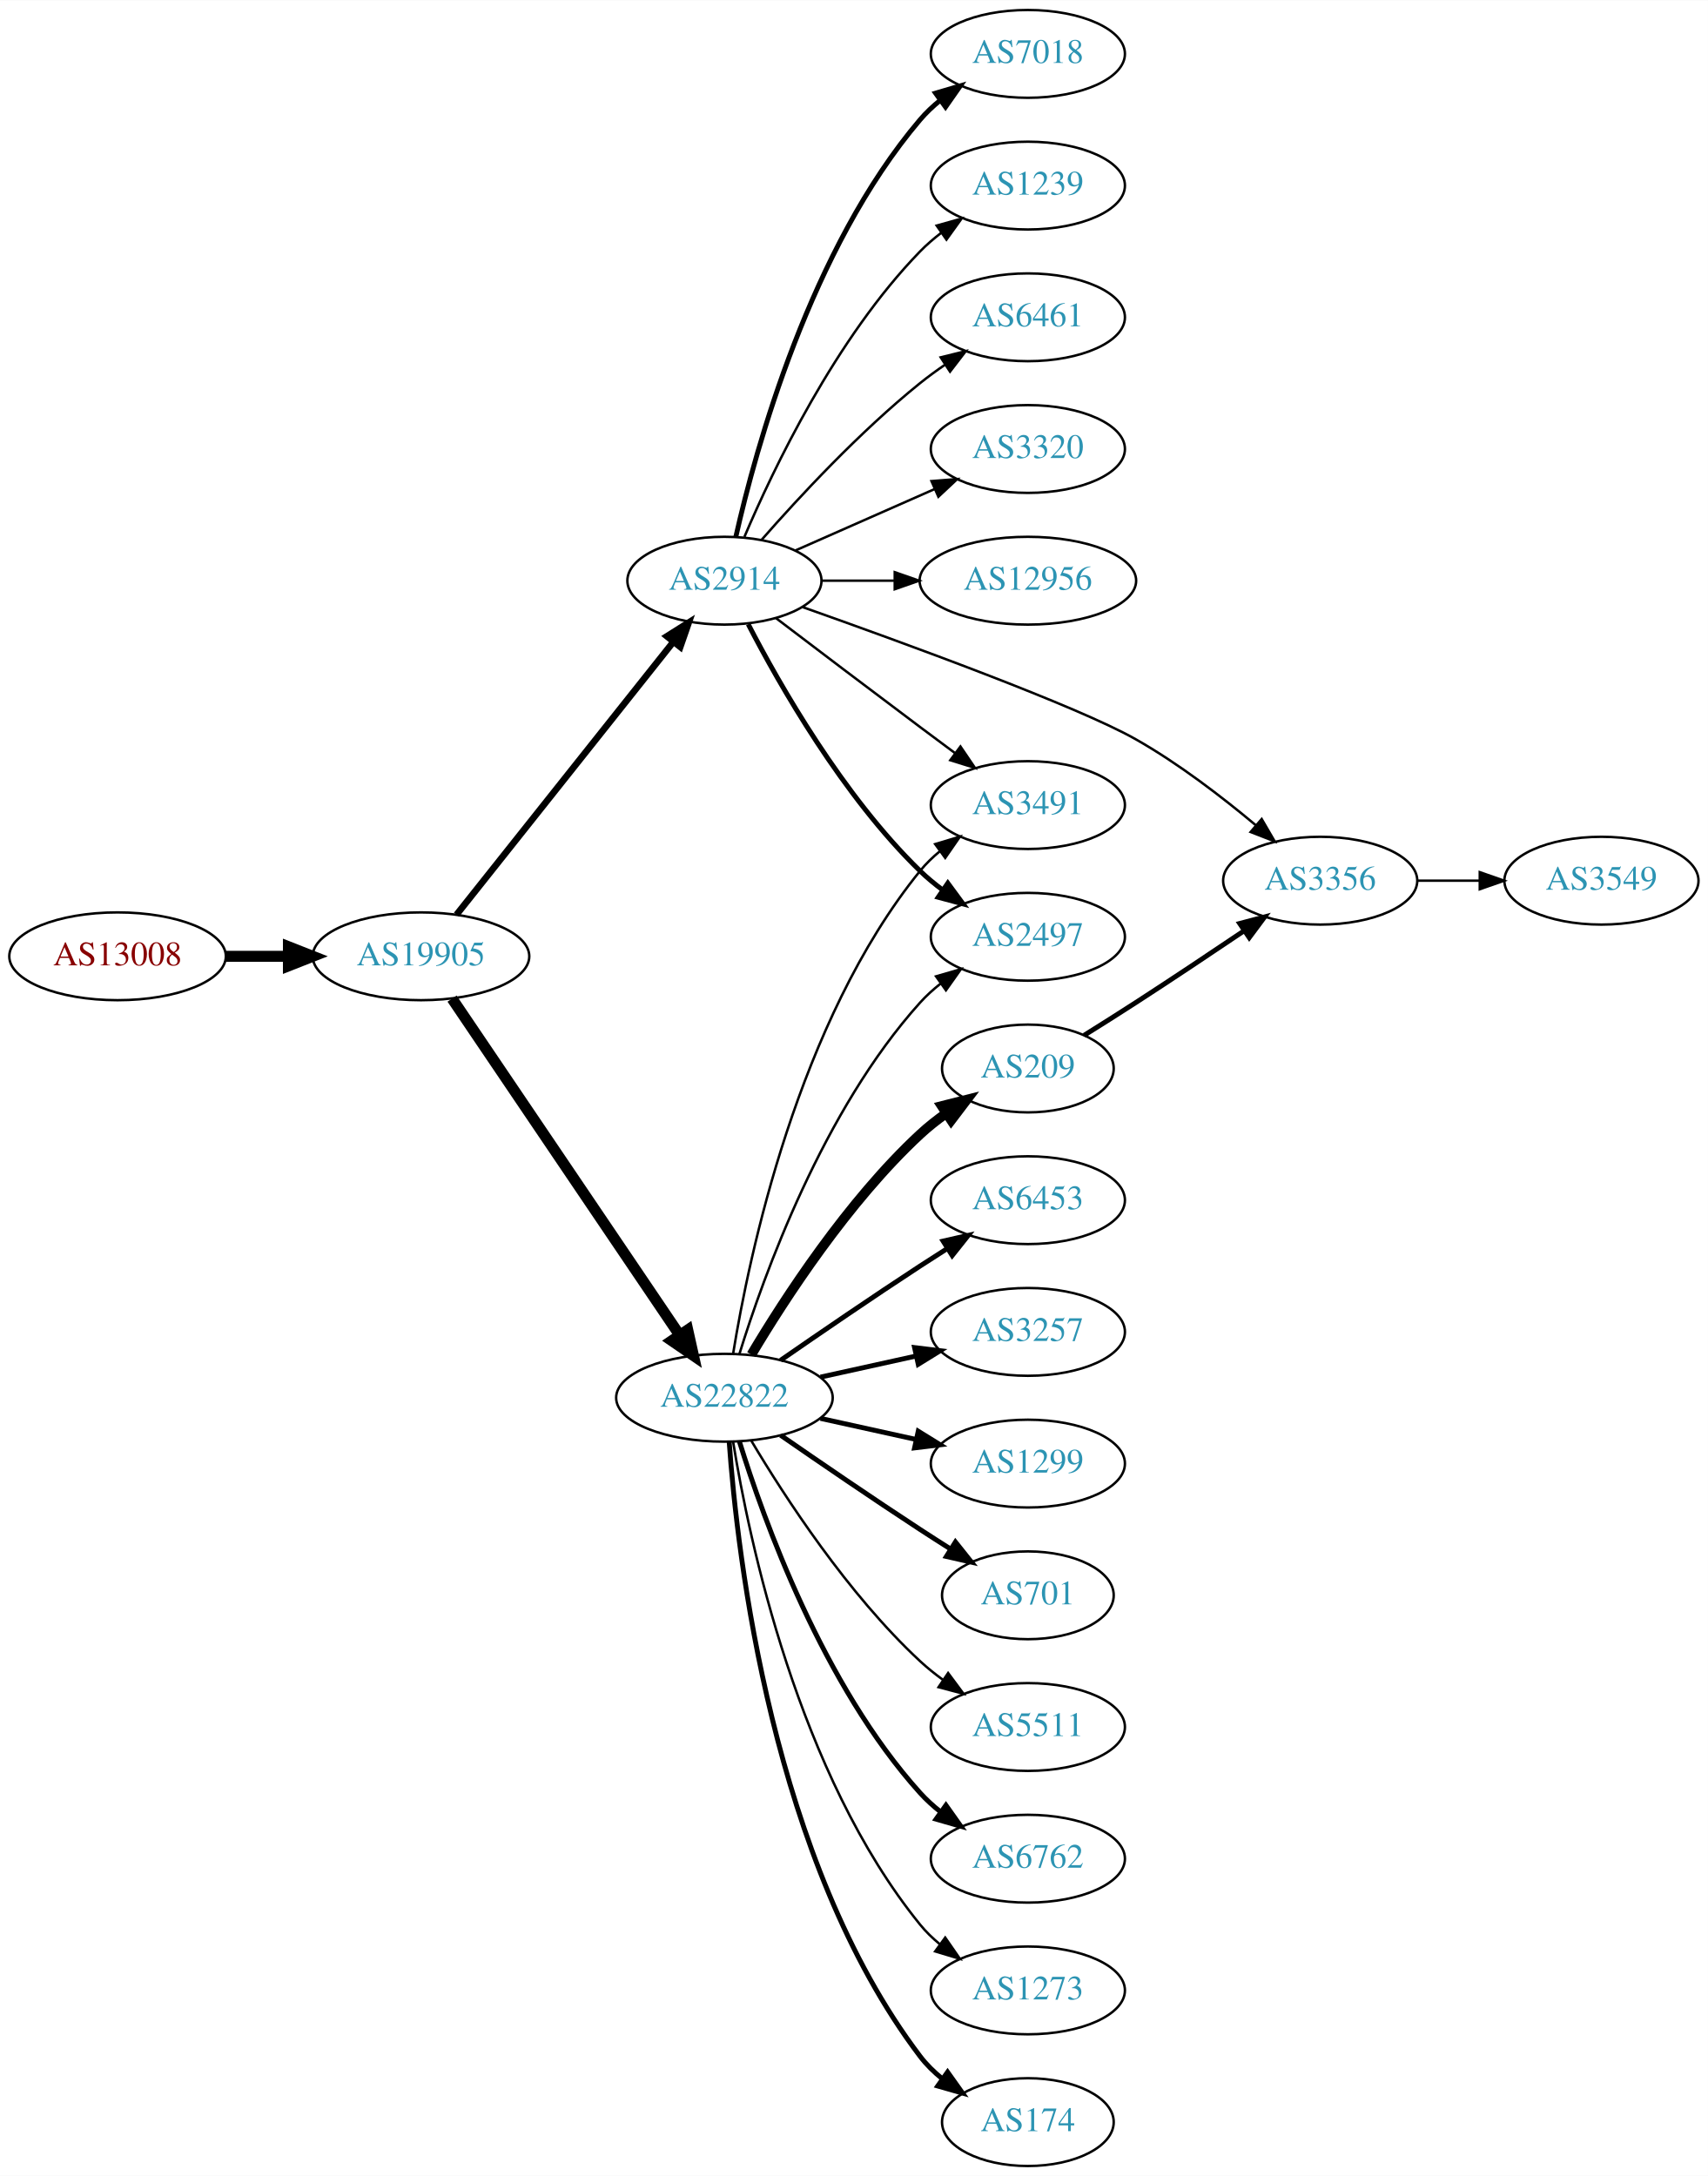
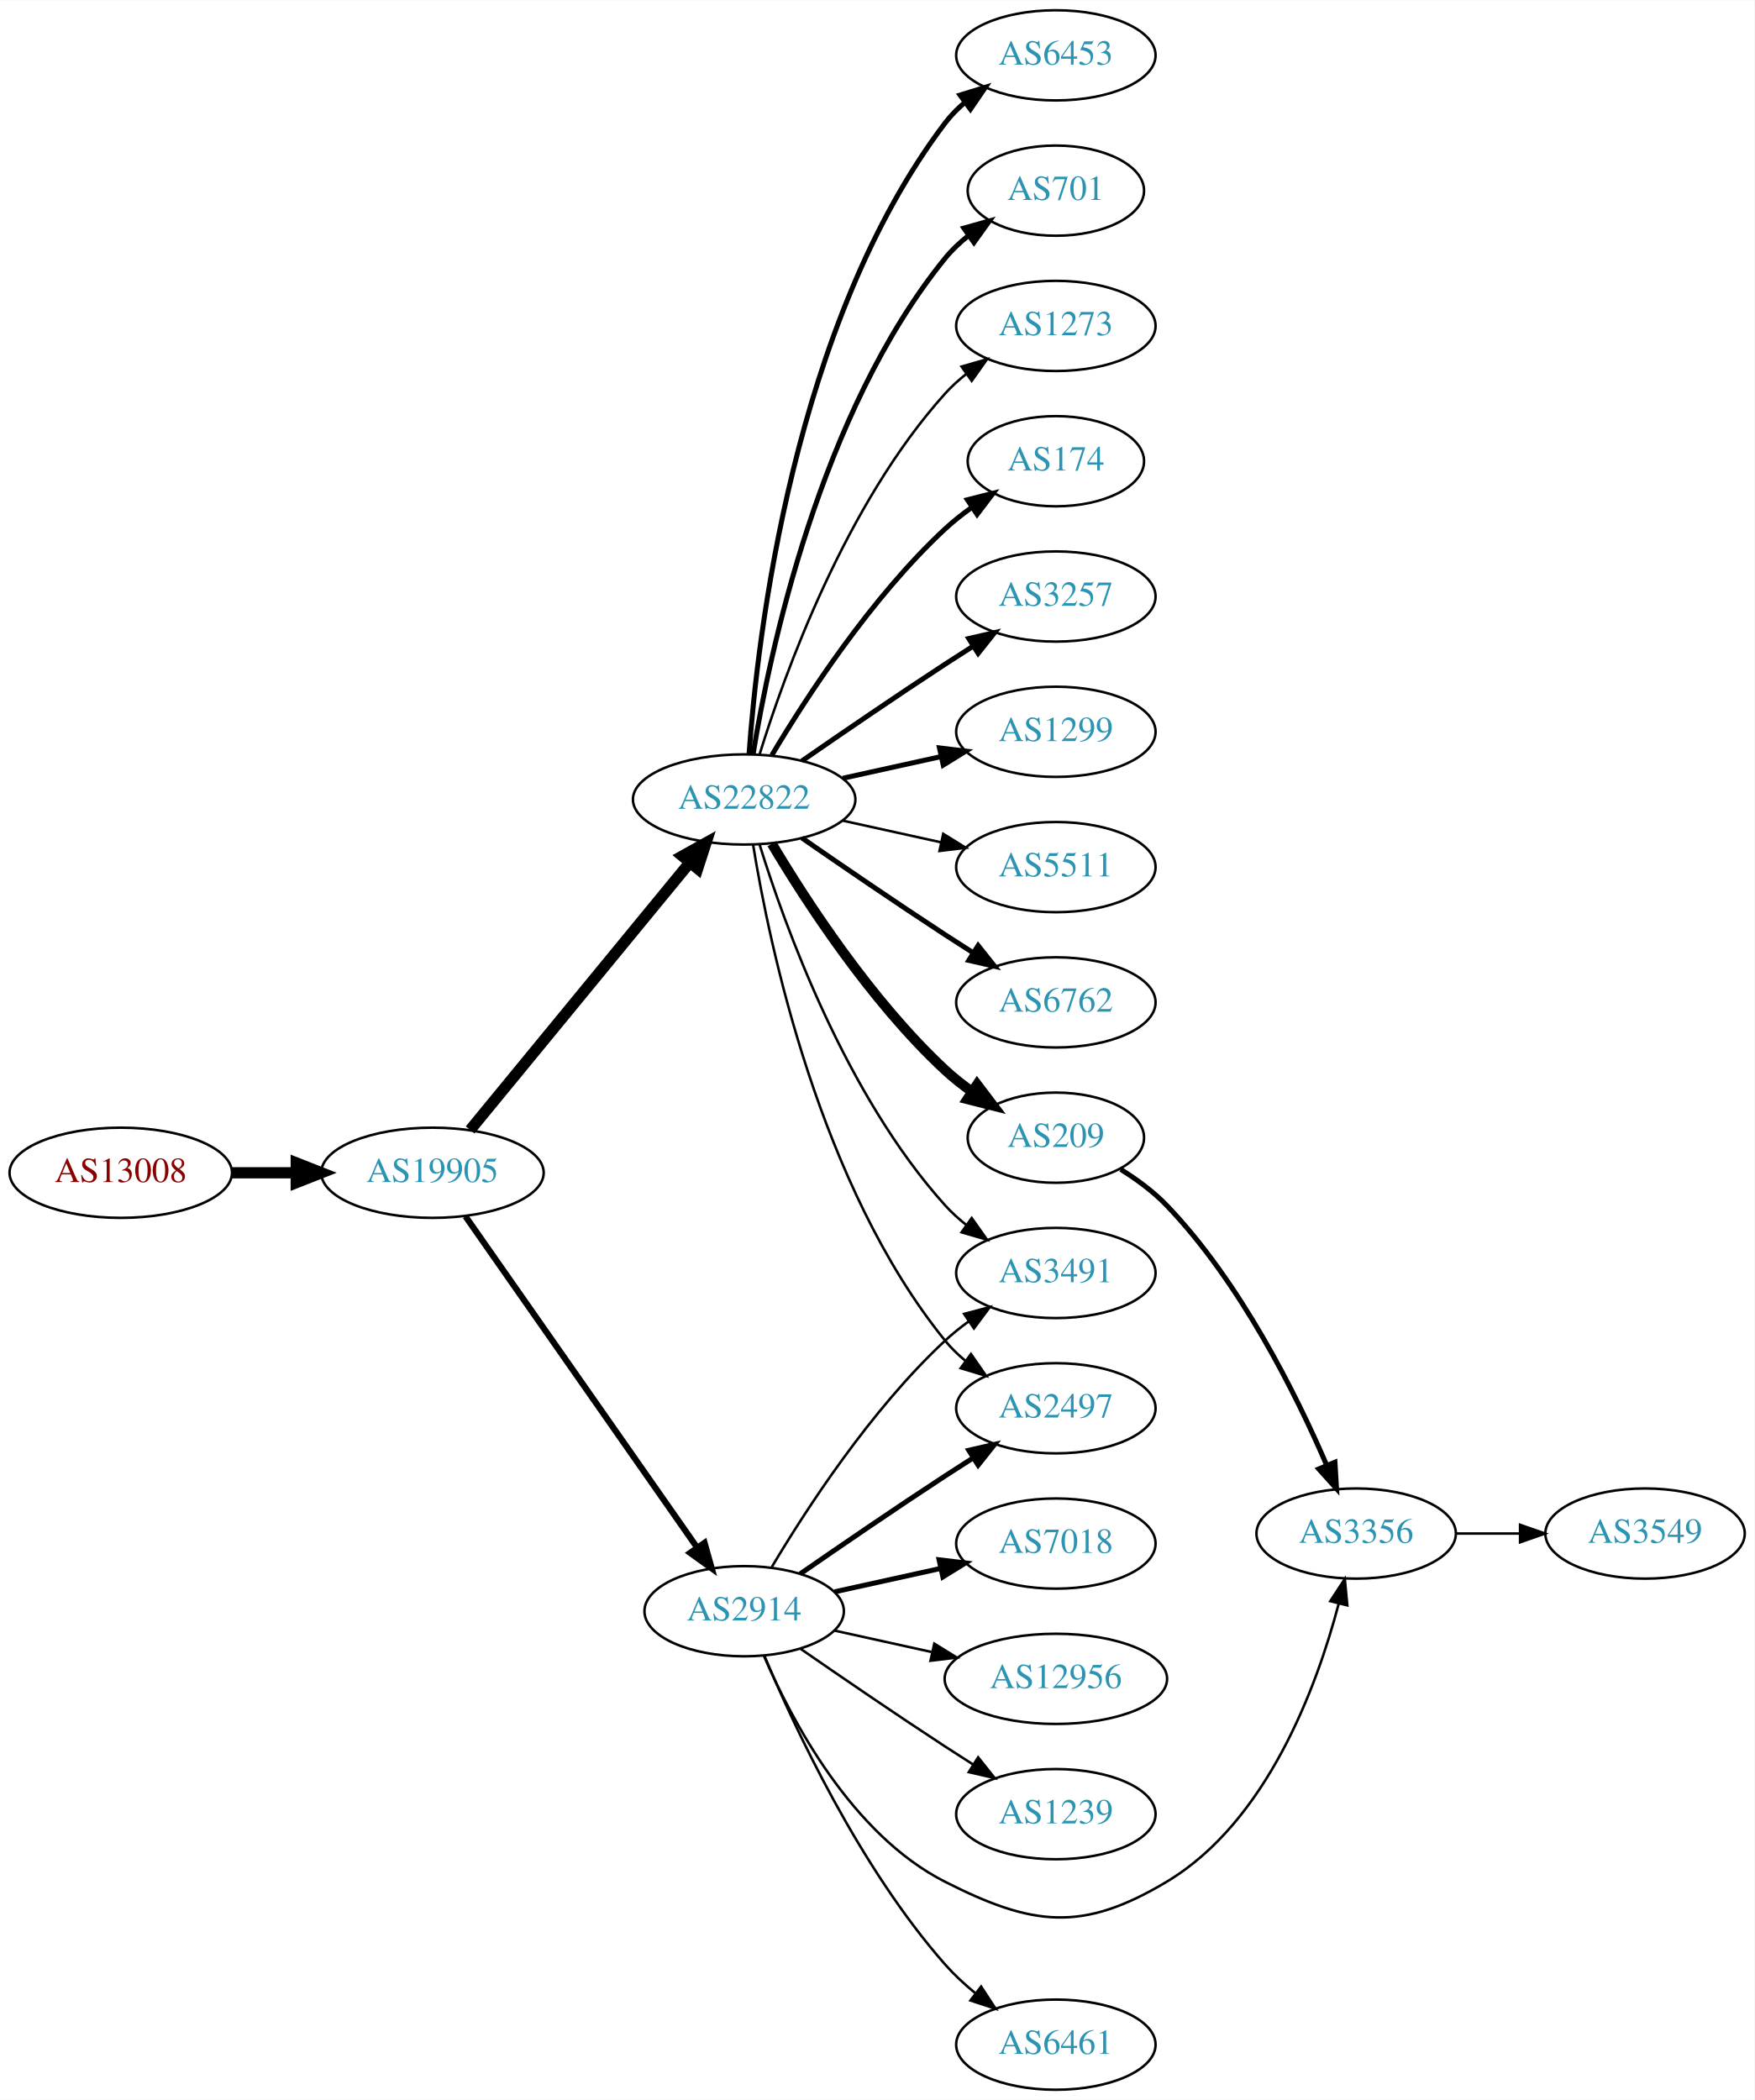
- <svg xmlns="http://www.w3.org/2000/svg" xmlns:xlink="http://www.w3.org/1999/xlink" width="700pt" height="892pt" viewBox="0.00 0.00 700.15 892.00">
-   <g id="graph0" class="graph" transform="scale(1 1) rotate(0) translate(4 888)">
-     <polygon fill="white" stroke="none" points="-4,4 -4,-888 696.155,-888 696.155,4 -4,4" />
+ <svg xmlns="http://www.w3.org/2000/svg" xmlns:xlink="http://www.w3.org/1999/xlink" width="700pt" height="838pt" viewBox="0.00 0.00 700.15 838.00">
+   <g id="graph0" class="graph" transform="scale(1 1) rotate(0) translate(4 834)">
+     <polygon fill="white" stroke="none" points="-4,4 -4,-834 696.155,-834 696.155,4 -4,4" />
    <g id="node1" class="node">
      <g id="a_node1">
        <a xlink:href="/asn/13008" xlink:title="AS13008 ~ Vienna, Austria [AT]">
-           <ellipse fill="#ffffff" stroke="black" cx="44.196" cy="-496" rx="44.393" ry="18" />
-           <text text-anchor="middle" x="44.196" y="-492.3" font-family="Times,serif" font-size="14.00" fill="#880000">AS13008</text>
+           <ellipse fill="#ffffff" stroke="black" cx="44.196" cy="-366" rx="44.393" ry="18" />
+           <text text-anchor="middle" x="44.196" y="-362.3" font-family="Times,serif" font-size="14.00" fill="#880000">AS13008</text>
        </a>
      </g>
    </g>
    <g id="node2" class="node">
      <g id="a_node2">
        <a xlink:href="/asn/19905" xlink:title="AS19905 ~ NeuStar, Inc. [US]">
-           <ellipse fill="#ffffff" stroke="black" cx="168.588" cy="-496" rx="44.393" ry="18" />
-           <text text-anchor="middle" x="168.588" y="-492.3" font-family="Times,serif" font-size="14.00" fill="#2c94b3">AS19905</text>
+           <ellipse fill="#ffffff" stroke="black" cx="168.588" cy="-366" rx="44.393" ry="18" />
+           <text text-anchor="middle" x="168.588" y="-362.3" font-family="Times,serif" font-size="14.00" fill="#2c94b3">AS19905</text>
        </a>
      </g>
    </g>
    <g id="edge1" class="edge">
-       <path fill="none" stroke="black" stroke-width="4.5" d="M88.692,-496C96.898,-496 105.569,-496 114.041,-496" />
-       <polygon fill="black" stroke="black" stroke-width="4.5" points="114.233,-499.938 124.233,-496 114.233,-492.063 114.233,-499.938" />
+       <path fill="none" stroke="black" stroke-width="4.5" d="M88.692,-366C96.898,-366 105.569,-366 114.041,-366" />
+       <polygon fill="black" stroke="black" stroke-width="4.5" points="114.233,-369.938 124.233,-366 114.233,-362.063 114.233,-369.938" />
    </g>
    <g id="node3" class="node">
      <g id="a_node3">
        <a xlink:href="/asn/22822" xlink:title="AS22822 ~ Limelight Networks, Inc. [US]">
-           <ellipse fill="#ffffff" stroke="black" cx="292.98" cy="-315" rx="44.393" ry="18" />
-           <text text-anchor="middle" x="292.98" y="-311.3" font-family="Times,serif" font-size="14.00" fill="#2c94b3">AS22822</text>
+           <ellipse fill="#ffffff" stroke="black" cx="292.98" cy="-515" rx="44.393" ry="18" />
+           <text text-anchor="middle" x="292.98" y="-511.3" font-family="Times,serif" font-size="14.00" fill="#2c94b3">AS22822</text>
        </a>
      </g>
    </g>
    <g id="edge2" class="edge">
-       <path fill="none" stroke="black" stroke-width="4.5" d="M181.324,-478.645C202.982,-446.616 249.326,-378.079 274.625,-340.666" />
-       <polygon fill="black" stroke="black" stroke-width="4.5" points="277.941,-342.792 280.28,-332.302 271.417,-338.381 277.941,-342.792" />
+       <path fill="none" stroke="black" stroke-width="4.5" d="M183.628,-383.092C205.094,-409.224 246.199,-459.266 271.148,-489.639" />
+       <polygon fill="black" stroke="black" stroke-width="4.5" points="268.337,-492.42 277.727,-497.648 274.422,-487.422 268.337,-492.42" />
    </g>
    <g id="node4" class="node">
      <g id="a_node4">
        <a xlink:href="/asn/2914" xlink:title="AS2914 ~ NTT America, Inc. [US]">
-           <ellipse fill="#ffffff" stroke="black" cx="292.98" cy="-650" rx="39.794" ry="18" />
-           <text text-anchor="middle" x="292.98" y="-646.3" font-family="Times,serif" font-size="14.00" fill="#2c94b3">AS2914</text>
+           <ellipse fill="#ffffff" stroke="black" cx="292.98" cy="-191" rx="39.794" ry="18" />
+           <text text-anchor="middle" x="292.98" y="-187.3" font-family="Times,serif" font-size="14.00" fill="#2c94b3">AS2914</text>
        </a>
      </g>
    </g>
    <g id="edge3" class="edge">
-       <path fill="none" stroke="black" stroke-width="2.7" d="M183.154,-513.069C204.75,-540.243 247.059,-593.477 272.086,-624.967" />
-       <polygon fill="black" stroke="black" stroke-width="2.7" points="269.392,-627.203 278.354,-632.854 274.872,-622.848 269.392,-627.203" />
+       <path fill="none" stroke="black" stroke-width="2.475" d="M181.771,-348.581C203.454,-317.578 248.829,-252.699 274.07,-216.608" />
+       <polygon fill="black" stroke="black" stroke-width="2.475" points="277.164,-218.292 280.027,-208.091 271.428,-214.28 277.164,-218.292" />
    </g>
    <g id="node5" class="node">
      <g id="a_node5">
        <a xlink:href="/asn/174" xlink:title="AS174 ~ Cogent Communications [US]">
-           <ellipse fill="#ffffff" stroke="black" cx="417.373" cy="-18" rx="35.194" ry="18" />
-           <text text-anchor="middle" x="417.373" y="-14.3" font-family="Times,serif" font-size="14.00" fill="#2c94b3">AS174</text>
+           <ellipse fill="#ffffff" stroke="black" cx="417.373" cy="-650" rx="35.194" ry="18" />
+           <text text-anchor="middle" x="417.373" y="-646.3" font-family="Times,serif" font-size="14.00" fill="#2c94b3">AS174</text>
        </a>
      </g>
    </g>
    <g id="edge4" class="edge">
-       <path fill="none" stroke="black" stroke-width="2" d="M294.929,-296.964C298.215,-250.543 312.525,-124.993 373.176,-45 375.761,-41.591 378.912,-38.506 382.321,-35.745" />
-       <polygon fill="black" stroke="black" stroke-width="2" points="384.46,-38.519 390.605,-29.888 380.419,-32.803 384.46,-38.519" />
+       <path fill="none" stroke="black" stroke-width="2" d="M304.026,-532.671C317.597,-555.472 343.529,-595.472 373.176,-623 376.474,-626.061 380.166,-628.972 383.967,-631.672" />
+       <polygon fill="black" stroke="black" stroke-width="2" points="382.078,-634.619 392.348,-637.22 385.941,-628.781 382.078,-634.619" />
    </g>
    <g id="node6" class="node">
      <g id="a_node6">
-         <a xlink:href="/asn/209" xlink:title="AS209 ~ CenturyLink Communications, LLC [US]">
-           <ellipse fill="#ffffff" stroke="black" cx="417.373" cy="-450" rx="35.194" ry="18" />
-           <text text-anchor="middle" x="417.373" y="-446.3" font-family="Times,serif" font-size="14.00" fill="#2c94b3">AS209</text>
+         <a xlink:href="/asn/3257" xlink:title="AS3257 ~ GTT [DE]">
+           <ellipse fill="#ffffff" stroke="black" cx="417.373" cy="-596" rx="39.794" ry="18" />
+           <text text-anchor="middle" x="417.373" y="-592.3" font-family="Times,serif" font-size="14.00" fill="#2c94b3">AS3257</text>
        </a>
      </g>
    </g>
    <g id="edge5" class="edge">
-       <path fill="none" stroke="black" stroke-width="4" d="M304.026,-332.671C317.597,-355.472 343.529,-395.472 373.176,-423 376.474,-426.061 380.166,-428.972 383.967,-431.672" />
-       <polygon fill="black" stroke="black" stroke-width="4" points="382.078,-434.619 392.348,-437.22 385.941,-428.781 382.078,-434.619" />
+       <path fill="none" stroke="black" stroke-width="2" d="M316.011,-530.367C331.813,-541.305 353.67,-556.261 373.176,-569 376.758,-571.339 380.529,-573.759 384.289,-576.144" />
+       <polygon fill="black" stroke="black" stroke-width="2" points="382.623,-579.231 392.95,-581.596 386.352,-573.307 382.623,-579.231" />
    </g>
    <g id="node7" class="node">
      <g id="a_node7">
-         <a xlink:href="/asn/6453" xlink:title="AS6453 ~ TATA COMMUNICATIONS (AMERICA) INC [US]">
-           <ellipse fill="#ffffff" stroke="black" cx="417.373" cy="-396" rx="39.794" ry="18" />
-           <text text-anchor="middle" x="417.373" y="-392.3" font-family="Times,serif" font-size="14.00" fill="#2c94b3">AS6453</text>
+         <a xlink:href="/asn/1299" xlink:title="AS1299 ~ Telia Carrier [EU]">
+           <ellipse fill="#ffffff" stroke="black" cx="417.373" cy="-542" rx="39.794" ry="18" />
+           <text text-anchor="middle" x="417.373" y="-538.3" font-family="Times,serif" font-size="14.00" fill="#2c94b3">AS1299</text>
        </a>
      </g>
    </g>
    <g id="edge6" class="edge">
-       <path fill="none" stroke="black" stroke-width="2" d="M316.011,-330.367C331.813,-341.305 353.67,-356.261 373.176,-369 376.758,-371.339 380.529,-373.759 384.289,-376.144" />
-       <polygon fill="black" stroke="black" stroke-width="2" points="382.623,-379.231 392.95,-381.596 386.352,-373.307 382.623,-379.231" />
+       <path fill="none" stroke="black" stroke-width="2" d="M332.37,-523.469C344.761,-526.202 358.608,-529.257 371.429,-532.085" />
+       <polygon fill="black" stroke="black" stroke-width="2" points="370.924,-535.558 381.443,-534.295 372.432,-528.722 370.924,-535.558" />
    </g>
    <g id="node8" class="node">
      <g id="a_node8">
-         <a xlink:href="/asn/3257" xlink:title="AS3257 ~ GTT [DE]">
-           <ellipse fill="#ffffff" stroke="black" cx="417.373" cy="-342" rx="39.794" ry="18" />
-           <text text-anchor="middle" x="417.373" y="-338.3" font-family="Times,serif" font-size="14.00" fill="#2c94b3">AS3257</text>
+         <a xlink:href="/asn/5511" xlink:title="AS5511 ~ Orange S.A. [FR]">
+           <ellipse fill="#ffffff" stroke="black" cx="417.373" cy="-488" rx="39.794" ry="18" />
+           <text text-anchor="middle" x="417.373" y="-484.3" font-family="Times,serif" font-size="14.00" fill="#2c94b3">AS5511</text>
        </a>
      </g>
    </g>
    <g id="edge7" class="edge">
-       <path fill="none" stroke="black" stroke-width="2" d="M332.37,-323.469C344.761,-326.202 358.608,-329.257 371.429,-332.085" />
-       <polygon fill="black" stroke="black" stroke-width="2" points="370.924,-335.558 381.443,-334.295 372.432,-328.722 370.924,-335.558" />
+       <path fill="none" stroke="black" d="M332.37,-506.531C344.761,-503.798 358.608,-500.743 371.429,-497.915" />
+       <polygon fill="black" stroke="black" points="372.432,-501.278 381.443,-495.705 370.924,-494.442 372.432,-501.278" />
    </g>
    <g id="node9" class="node">
      <g id="a_node9">
-         <a xlink:href="/asn/1299" xlink:title="AS1299 ~ Telia Carrier [EU]">
-           <ellipse fill="#ffffff" stroke="black" cx="417.373" cy="-288" rx="39.794" ry="18" />
-           <text text-anchor="middle" x="417.373" y="-284.3" font-family="Times,serif" font-size="14.00" fill="#2c94b3">AS1299</text>
+         <a xlink:href="/asn/6762" xlink:title="AS6762 ~ TELECOM ITALIA SPARKLE S.p.A. [IT]">
+           <ellipse fill="#ffffff" stroke="black" cx="417.373" cy="-434" rx="39.794" ry="18" />
+           <text text-anchor="middle" x="417.373" y="-430.3" font-family="Times,serif" font-size="14.00" fill="#2c94b3">AS6762</text>
        </a>
      </g>
    </g>
    <g id="edge8" class="edge">
-       <path fill="none" stroke="black" stroke-width="2" d="M332.37,-306.531C344.761,-303.798 358.608,-300.743 371.429,-297.915" />
-       <polygon fill="black" stroke="black" stroke-width="2" points="372.432,-301.278 381.443,-295.705 370.924,-294.442 372.432,-301.278" />
+       <path fill="none" stroke="black" stroke-width="2" d="M316.011,-499.633C331.813,-488.695 353.67,-473.739 373.176,-461 376.758,-458.661 380.529,-456.241 384.289,-453.856" />
+       <polygon fill="black" stroke="black" stroke-width="2" points="386.352,-456.693 392.95,-448.404 382.623,-450.769 386.352,-456.693" />
    </g>
    <g id="node10" class="node">
      <g id="a_node10">
-         <a xlink:href="/asn/2497" xlink:title="AS2497 ~ Internet Initiative Japan Inc. [JP]">
-           <ellipse fill="#ffffff" stroke="black" cx="417.373" cy="-504" rx="39.794" ry="18" />
-           <text text-anchor="middle" x="417.373" y="-500.3" font-family="Times,serif" font-size="14.00" fill="#2c94b3">AS2497</text>
+         <a xlink:href="/asn/209" xlink:title="AS209 ~ CenturyLink Communications, LLC [US]">
+           <ellipse fill="#ffffff" stroke="black" cx="417.373" cy="-380" rx="35.194" ry="18" />
+           <text text-anchor="middle" x="417.373" y="-376.3" font-family="Times,serif" font-size="14.00" fill="#2c94b3">AS209</text>
        </a>
      </g>
    </g>
    <g id="edge9" class="edge">
-       <path fill="none" stroke="black" d="M299.118,-332.94C309.021,-364.979 333.359,-432.812 373.176,-477 375.693,-479.792 378.564,-482.401 381.603,-484.812" />
-       <polygon fill="black" stroke="black" points="379.732,-487.776 389.911,-490.715 383.786,-482.07 379.732,-487.776" />
+       <path fill="none" stroke="black" stroke-width="4" d="M304.026,-497.329C317.597,-474.528 343.529,-434.528 373.176,-407 376.474,-403.939 380.166,-401.028 383.967,-398.328" />
+       <polygon fill="black" stroke="black" stroke-width="4" points="385.941,-401.219 392.348,-392.78 382.078,-395.381 385.941,-401.219" />
    </g>
    <g id="node11" class="node">
      <g id="a_node11">
-         <a xlink:href="/asn/3491" xlink:title="AS3491 ~ PCCW Global, Inc. [US]">
-           <ellipse fill="#ffffff" stroke="black" cx="417.373" cy="-558" rx="39.794" ry="18" />
-           <text text-anchor="middle" x="417.373" y="-554.3" font-family="Times,serif" font-size="14.00" fill="#2c94b3">AS3491</text>
+         <a xlink:href="/asn/6453" xlink:title="AS6453 ~ TATA COMMUNICATIONS (AMERICA) INC [US]">
+           <ellipse fill="#ffffff" stroke="black" cx="417.373" cy="-812" rx="39.794" ry="18" />
+           <text text-anchor="middle" x="417.373" y="-808.3" font-family="Times,serif" font-size="14.00" fill="#2c94b3">AS6453</text>
        </a>
      </g>
    </g>
    <g id="edge10" class="edge">
-       <path fill="none" stroke="black" d="M296.561,-333.178C303.016,-372.997 323.088,-469.286 373.176,-531 375.545,-533.918 378.318,-536.612 381.295,-539.075" />
-       <polygon fill="black" stroke="black" points="379.371,-542.003 389.517,-545.052 383.486,-536.341 379.371,-542.003" />
+       <path fill="none" stroke="black" stroke-width="2" d="M294.929,-533.036C298.215,-579.457 312.525,-705.007 373.176,-785 375.447,-787.995 378.155,-790.74 381.091,-793.235" />
+       <polygon fill="black" stroke="black" stroke-width="2" points="379.131,-796.138 389.256,-799.256 383.285,-790.504 379.131,-796.138" />
    </g>
    <g id="node12" class="node">
      <g id="a_node12">
-         <a xlink:href="/asn/701" xlink:title="AS701 ~ UUNET [US]">
-           <ellipse fill="#ffffff" stroke="black" cx="417.373" cy="-234" rx="35.194" ry="18" />
-           <text text-anchor="middle" x="417.373" y="-230.3" font-family="Times,serif" font-size="14.00" fill="#2c94b3">AS701</text>
+         <a xlink:href="/asn/3491" xlink:title="AS3491 ~ PCCW Global, Inc. [US]">
+           <ellipse fill="#ffffff" stroke="black" cx="417.373" cy="-326" rx="39.794" ry="18" />
+           <text text-anchor="middle" x="417.373" y="-322.3" font-family="Times,serif" font-size="14.00" fill="#2c94b3">AS3491</text>
        </a>
      </g>
    </g>
    <g id="edge11" class="edge">
-       <path fill="none" stroke="black" stroke-width="2" d="M316.011,-299.633C331.813,-288.695 353.67,-273.739 373.176,-261 377.221,-258.358 381.507,-255.615 385.746,-252.933" />
-       <polygon fill="black" stroke="black" stroke-width="2" points="387.683,-255.85 394.29,-247.568 383.96,-249.921 387.683,-255.85" />
+       <path fill="none" stroke="black" d="M299.118,-497.06C309.021,-465.021 333.359,-397.188 373.176,-353 375.693,-350.208 378.564,-347.599 381.603,-345.188" />
+       <polygon fill="black" stroke="black" points="383.786,-347.93 389.911,-339.285 379.732,-342.224 383.786,-347.93" />
    </g>
    <g id="node13" class="node">
      <g id="a_node13">
-         <a xlink:href="/asn/5511" xlink:title="AS5511 ~ Orange S.A. [FR]">
-           <ellipse fill="#ffffff" stroke="black" cx="417.373" cy="-180" rx="39.794" ry="18" />
-           <text text-anchor="middle" x="417.373" y="-176.3" font-family="Times,serif" font-size="14.00" fill="#2c94b3">AS5511</text>
+         <a xlink:href="/asn/701" xlink:title="AS701 ~ UUNET [US]">
+           <ellipse fill="#ffffff" stroke="black" cx="417.373" cy="-758" rx="35.194" ry="18" />
+           <text text-anchor="middle" x="417.373" y="-754.3" font-family="Times,serif" font-size="14.00" fill="#2c94b3">AS701</text>
        </a>
      </g>
    </g>
    <g id="edge12" class="edge">
-       <path fill="none" stroke="black" d="M304.026,-297.329C317.597,-274.528 343.529,-234.528 373.176,-207 376.083,-204.301 379.296,-201.72 382.62,-199.297" />
-       <polygon fill="black" stroke="black" points="384.679,-202.13 390.998,-193.625 380.755,-196.333 384.679,-202.13" />
+       <path fill="none" stroke="black" stroke-width="2" d="M296.561,-533.178C303.016,-572.997 323.088,-669.286 373.176,-731 375.873,-734.322 379.092,-737.352 382.541,-740.083" />
+       <polygon fill="black" stroke="black" stroke-width="2" points="380.666,-743.043 390.867,-745.906 384.678,-737.307 380.666,-743.043" />
    </g>
    <g id="node14" class="node">
      <g id="a_node14">
-         <a xlink:href="/asn/6762" xlink:title="AS6762 ~ TELECOM ITALIA SPARKLE S.p.A. [IT]">
-           <ellipse fill="#ffffff" stroke="black" cx="417.373" cy="-126" rx="39.794" ry="18" />
-           <text text-anchor="middle" x="417.373" y="-122.3" font-family="Times,serif" font-size="14.00" fill="#2c94b3">AS6762</text>
+         <a xlink:href="/asn/2497" xlink:title="AS2497 ~ Internet Initiative Japan Inc. [JP]">
+           <ellipse fill="#ffffff" stroke="black" cx="417.373" cy="-272" rx="39.794" ry="18" />
+           <text text-anchor="middle" x="417.373" y="-268.3" font-family="Times,serif" font-size="14.00" fill="#2c94b3">AS2497</text>
        </a>
      </g>
    </g>
    <g id="edge13" class="edge">
-       <path fill="none" stroke="black" stroke-width="2" d="M299.118,-297.06C309.021,-265.021 333.359,-197.188 373.176,-153 375.693,-150.208 378.564,-147.599 381.603,-145.188" />
-       <polygon fill="black" stroke="black" stroke-width="2" points="383.786,-147.93 389.911,-139.285 379.732,-142.224 383.786,-147.93" />
+       <path fill="none" stroke="black" d="M296.561,-496.822C303.016,-457.003 323.088,-360.714 373.176,-299 375.545,-296.082 378.318,-293.388 381.295,-290.925" />
+       <polygon fill="black" stroke="black" points="383.486,-293.659 389.517,-284.948 379.371,-287.997 383.486,-293.659" />
    </g>
    <g id="node15" class="node">
      <g id="a_node15">
        <a xlink:href="/asn/1273" xlink:title="AS1273 ~ Vodafone Group PLC [EU]">
-           <ellipse fill="#ffffff" stroke="black" cx="417.373" cy="-72" rx="39.794" ry="18" />
-           <text text-anchor="middle" x="417.373" y="-68.3" font-family="Times,serif" font-size="14.00" fill="#2c94b3">AS1273</text>
+           <ellipse fill="#ffffff" stroke="black" cx="417.373" cy="-704" rx="39.794" ry="18" />
+           <text text-anchor="middle" x="417.373" y="-700.3" font-family="Times,serif" font-size="14.00" fill="#2c94b3">AS1273</text>
        </a>
      </g>
    </g>
    <g id="edge14" class="edge">
-       <path fill="none" stroke="black" d="M296.561,-296.822C303.016,-257.003 323.088,-160.714 373.176,-99 375.545,-96.082 378.318,-93.388 381.295,-90.925" />
-       <polygon fill="black" stroke="black" points="383.486,-93.659 389.517,-84.948 379.371,-87.997 383.486,-93.659" />
-     </g>
-     <g id="edge17" class="edge">
-       <path fill="none" stroke="black" stroke-width="2" d="M302.734,-632.164C315.584,-607.292 341.498,-561.786 373.176,-531 376.021,-528.236 379.194,-525.612 382.493,-523.163" />
-       <polygon fill="black" stroke="black" stroke-width="2" points="384.559,-525.991 390.841,-517.459 380.61,-520.212 384.559,-525.991" />
-     </g>
-     <g id="edge22" class="edge">
-       <path fill="none" stroke="black" d="M314.117,-634.65C330.096,-622.492 353.021,-605.1 373.176,-590 377.751,-586.573 382.61,-582.953 387.354,-579.43" />
-       <polygon fill="black" stroke="black" points="389.736,-582.022 395.685,-573.255 385.568,-576.398 389.736,-582.022" />
+       <path fill="none" stroke="black" d="M299.118,-532.94C309.021,-564.979 333.359,-632.812 373.176,-677 375.693,-679.792 378.564,-682.401 381.603,-684.812" />
+       <polygon fill="black" stroke="black" points="379.732,-687.776 389.911,-690.715 383.786,-682.07 379.732,-687.776" />
+     </g>
+     <g id="edge21" class="edge">
+       <path fill="none" stroke="black" d="M304.026,-208.671C317.597,-231.472 343.529,-271.472 373.176,-299 376.083,-301.699 379.296,-304.28 382.62,-306.703" />
+       <polygon fill="black" stroke="black" points="380.755,-309.667 390.998,-312.375 384.679,-303.87 380.755,-309.667" />
+     </g>
+     <g id="edge16" class="edge">
+       <path fill="none" stroke="black" stroke-width="2" d="M315.337,-205.901C331.188,-216.877 353.391,-232.079 373.176,-245 376.758,-247.339 380.529,-249.759 384.289,-252.144" />
+       <polygon fill="black" stroke="black" stroke-width="2" points="382.623,-255.231 392.95,-257.596 386.352,-249.307 382.623,-255.231" />
    </g>
    <g id="node16" class="node">
      <g id="a_node16">
-         <a xlink:href="/asn/3320" xlink:title="AS3320 ~ DTAG [DE]">
-           <ellipse fill="#ffffff" stroke="black" cx="417.373" cy="-704" rx="39.794" ry="18" />
-           <text text-anchor="middle" x="417.373" y="-700.3" font-family="Times,serif" font-size="14.00" fill="#2c94b3">AS3320</text>
+         <a xlink:href="/asn/6461" xlink:title="AS6461 ~ Zayo Bandwidth [US]">
+           <ellipse fill="#ffffff" stroke="black" cx="417.373" cy="-18" rx="39.794" ry="18" />
+           <text text-anchor="middle" x="417.373" y="-14.3" font-family="Times,serif" font-size="14.00" fill="#2c94b3">AS6461</text>
        </a>
      </g>
    </g>
    <g id="edge15" class="edge">
-       <path fill="none" stroke="black" d="M322.06,-662.389C339.008,-669.866 360.805,-679.483 379.174,-687.588" />
-       <polygon fill="black" stroke="black" points="377.862,-690.834 388.424,-691.669 380.688,-684.43 377.862,-690.834" />
+       <path fill="none" stroke="black" d="M301.144,-173.01C313.048,-144.64 339.016,-88.754 373.176,-50 376.712,-45.99 380.827,-42.172 385.087,-38.661" />
+       <polygon fill="black" stroke="black" points="387.544,-41.187 393.341,-32.319 383.279,-35.637 387.544,-41.187" />
    </g>
    <g id="node17" class="node">
      <g id="a_node17">
-         <a xlink:href="/asn/12956" xlink:title="AS12956 ~ TELXIUS [ES]">
-           <ellipse fill="#ffffff" stroke="black" cx="417.373" cy="-650" rx="44.393" ry="18" />
-           <text text-anchor="middle" x="417.373" y="-646.3" font-family="Times,serif" font-size="14.00" fill="#2c94b3">AS12956</text>
-         </a>
-       </g>
-     </g>
-     <g id="edge16" class="edge">
-       <path fill="none" stroke="black" d="M332.706,-650C342.166,-650 352.458,-650 362.484,-650" />
-       <polygon fill="black" stroke="black" points="362.791,-653.5 372.791,-650 362.791,-646.5 362.791,-653.5" />
+         <a xlink:href="/asn/7018" xlink:title="AS7018 ~ AT&amp;T Services, Inc. [US]">
+           <ellipse fill="#ffffff" stroke="black" cx="417.373" cy="-218" rx="39.794" ry="18" />
+           <text text-anchor="middle" x="417.373" y="-214.3" font-family="Times,serif" font-size="14.00" fill="#2c94b3">AS7018</text>
+         </a>
+       </g>
+     </g>
+     <g id="edge17" class="edge">
+       <path fill="none" stroke="black" stroke-width="2" d="M329.053,-198.737C342.24,-201.646 357.42,-204.995 371.386,-208.076" />
+       <polygon fill="black" stroke="black" stroke-width="2" points="370.776,-211.525 381.295,-210.262 372.284,-204.69 370.776,-211.525" />
    </g>
    <g id="node18" class="node">
      <g id="a_node18">
-         <a xlink:href="/asn/7018" xlink:title="AS7018 ~ ATT-INTERNET4 [US]">
-           <ellipse fill="#ffffff" stroke="black" cx="417.373" cy="-866" rx="39.794" ry="18" />
-           <text text-anchor="middle" x="417.373" y="-862.3" font-family="Times,serif" font-size="14.00" fill="#2c94b3">AS7018</text>
+         <a xlink:href="/asn/12956" xlink:title="AS12956 ~ TELXIUS [ES]">
+           <ellipse fill="#ffffff" stroke="black" cx="417.373" cy="-164" rx="44.393" ry="18" />
+           <text text-anchor="middle" x="417.373" y="-160.3" font-family="Times,serif" font-size="14.00" fill="#2c94b3">AS12956</text>
        </a>
      </g>
    </g>
    <g id="edge18" class="edge">
-       <path fill="none" stroke="black" stroke-width="2" d="M297.674,-668.075C305.814,-704.148 328.247,-786.14 373.176,-839 375.611,-841.864 378.427,-844.521 381.432,-846.961" />
-       <polygon fill="black" stroke="black" stroke-width="2" points="379.531,-849.905 389.692,-852.906 383.62,-844.224 379.531,-849.905" />
+       <path fill="none" stroke="black" d="M329.053,-183.263C341.092,-180.607 354.792,-177.585 367.713,-174.734" />
+       <polygon fill="black" stroke="black" points="368.851,-178.068 377.862,-172.495 367.343,-171.232 368.851,-178.068" />
    </g>
    <g id="node19" class="node">
      <g id="a_node19">
        <a xlink:href="/asn/1239" xlink:title="AS1239 ~ Sprint [US]">
-           <ellipse fill="#ffffff" stroke="black" cx="417.373" cy="-812" rx="39.794" ry="18" />
-           <text text-anchor="middle" x="417.373" y="-808.3" font-family="Times,serif" font-size="14.00" fill="#2c94b3">AS1239</text>
+           <ellipse fill="#ffffff" stroke="black" cx="417.373" cy="-110" rx="39.794" ry="18" />
+           <text text-anchor="middle" x="417.373" y="-106.3" font-family="Times,serif" font-size="14.00" fill="#2c94b3">AS1239</text>
        </a>
      </g>
    </g>
    <g id="edge19" class="edge">
-       <path fill="none" stroke="black" d="M301.171,-667.975C312.938,-695.682 338.512,-749.348 373.176,-785 375.797,-787.695 378.737,-790.239 381.82,-792.608" />
-       <polygon fill="black" stroke="black" points="379.986,-795.597 390.189,-798.455 383.995,-789.859 379.986,-795.597" />
+       <path fill="none" stroke="black" d="M315.337,-176.099C331.188,-165.123 353.391,-149.921 373.176,-137 376.758,-134.661 380.529,-132.241 384.289,-129.856" />
+       <polygon fill="black" stroke="black" points="386.352,-132.693 392.95,-124.404 382.623,-126.769 386.352,-132.693" />
    </g>
    <g id="node20" class="node">
      <g id="a_node20">
-         <a xlink:href="/asn/6461" xlink:title="AS6461 ~ Zayo Bandwidth [US]">
-           <ellipse fill="#ffffff" stroke="black" cx="417.373" cy="-758" rx="39.794" ry="18" />
-           <text text-anchor="middle" x="417.373" y="-754.3" font-family="Times,serif" font-size="14.00" fill="#2c94b3">AS6461</text>
+         <a xlink:href="/asn/3356" xlink:title="AS3356 ~ Level 3 Parent, LLC [US]">
+           <ellipse fill="#ffffff" stroke="black" cx="537.215" cy="-222" rx="39.794" ry="18" />
+           <text text-anchor="middle" x="537.215" y="-218.3" font-family="Times,serif" font-size="14.00" fill="#2c94b3">AS3356</text>
        </a>
      </g>
    </g>
    <g id="edge20" class="edge">
-       <path fill="none" stroke="black" d="M308.133,-666.663C323.234,-683.894 348.355,-711.024 373.176,-731 376.432,-733.62 379.957,-736.192 383.542,-738.646" />
-       <polygon fill="black" stroke="black" points="381.629,-741.577 391.914,-744.121 385.46,-735.719 381.629,-741.577" />
+       <path fill="none" stroke="black" d="M300.905,-173.098C311.857,-147.626 335.845,-101.918 373.176,-83 408.219,-65.242 427.853,-62.836 461.569,-83 501.66,-106.977 521.463,-160.696 530.217,-193.889" />
+       <polygon fill="black" stroke="black" points="526.889,-195.01 532.682,-203.881 533.685,-193.333 526.889,-195.01" />
+     </g>
+     <g id="edge22" class="edge">
+       <path fill="none" stroke="black" stroke-width="2" d="M443.251,-367.352C449.698,-363.334 456.301,-358.486 461.569,-353 491.083,-322.259 513.248,-277.636 525.474,-249.221" />
+       <polygon fill="black" stroke="black" stroke-width="2" points="528.745,-250.471 529.38,-239.895 522.289,-247.767 528.745,-250.471" />
    </g>
    <g id="node21" class="node">
      <g id="a_node21">
-         <a xlink:href="/asn/3356" xlink:title="AS3356 ~ Level 3 Parent, LLC [US]">
-           <ellipse fill="#ffffff" stroke="black" cx="537.215" cy="-527" rx="39.794" ry="18" />
-           <text text-anchor="middle" x="537.215" y="-523.3" font-family="Times,serif" font-size="14.00" fill="#2c94b3">AS3356</text>
-         </a>
-       </g>
-     </g>
-     <g id="edge21" class="edge">
-       <path fill="none" stroke="black" d="M325.143,-639.139C366.622,-624.472 437.536,-598.61 461.569,-585 479.117,-575.062 497.018,-561.301 510.89,-549.677" />
-       <polygon fill="black" stroke="black" points="513.229,-552.282 518.558,-543.125 508.682,-546.96 513.229,-552.282" />
+         <a xlink:href="/asn/3549" xlink:title="AS3549 ~ Level 3 Parent, LLC [US]">
+           <ellipse fill="#ffffff" stroke="black" cx="652.508" cy="-222" rx="39.794" ry="18" />
+           <text text-anchor="middle" x="652.508" y="-218.3" font-family="Times,serif" font-size="14.00" fill="#2c94b3">AS3549</text>
+         </a>
+       </g>
    </g>
    <g id="edge23" class="edge">
-       <path fill="none" stroke="black" stroke-width="2" d="M440.432,-463.602C447.238,-467.849 454.738,-472.579 461.569,-477 476.285,-486.525 492.466,-497.322 505.99,-506.44" />
-       <polygon fill="black" stroke="black" stroke-width="2" points="504.206,-509.459 514.451,-512.159 508.126,-503.659 504.206,-509.459" />
-     </g>
-     <g id="node22" class="node">
-       <g id="a_node22">
-         <a xlink:href="/asn/3549" xlink:title="AS3549 ~ Level 3 Parent, LLC [US]">
-           <ellipse fill="#ffffff" stroke="black" cx="652.508" cy="-527" rx="39.794" ry="18" />
-           <text text-anchor="middle" x="652.508" y="-523.3" font-family="Times,serif" font-size="14.00" fill="#2c94b3">AS3549</text>
-         </a>
-       </g>
-     </g>
-     <g id="edge24" class="edge">
-       <path fill="none" stroke="black" d="M576.887,-527C585.09,-527 593.854,-527 602.386,-527" />
-       <polygon fill="black" stroke="black" points="602.626,-530.5 612.626,-527 602.626,-523.5 602.626,-530.5" />
+       <path fill="none" stroke="black" d="M576.887,-222C585.09,-222 593.854,-222 602.386,-222" />
+       <polygon fill="black" stroke="black" points="602.626,-225.5 612.626,-222 602.626,-218.5 602.626,-225.5" />
    </g>
  </g>
</svg>
